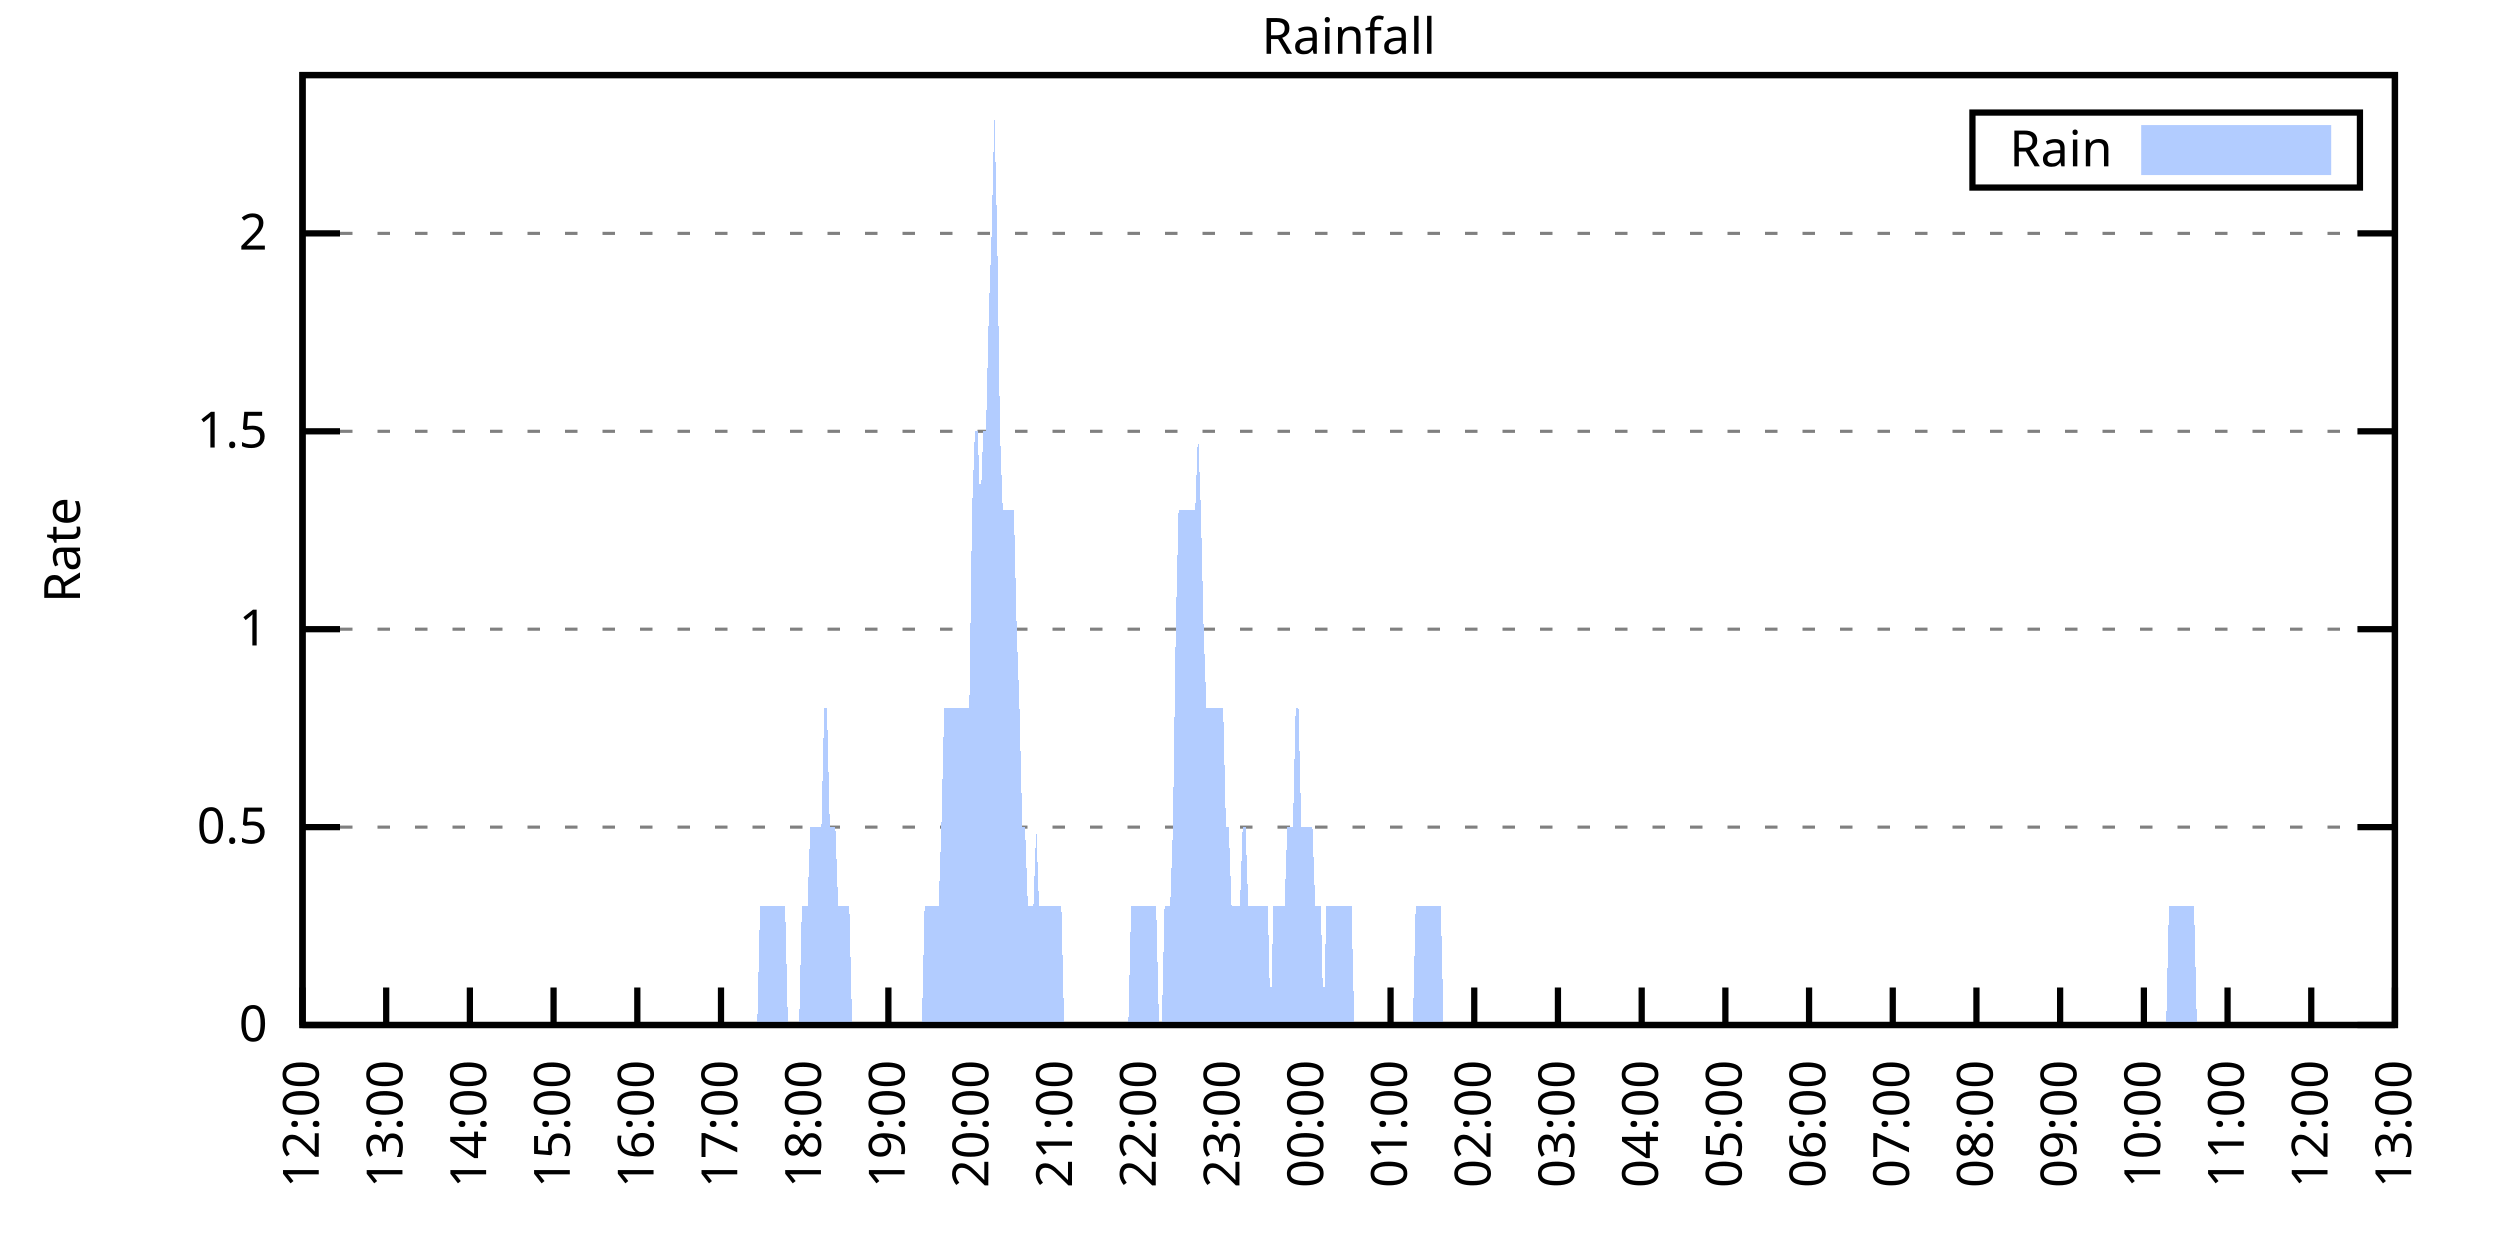
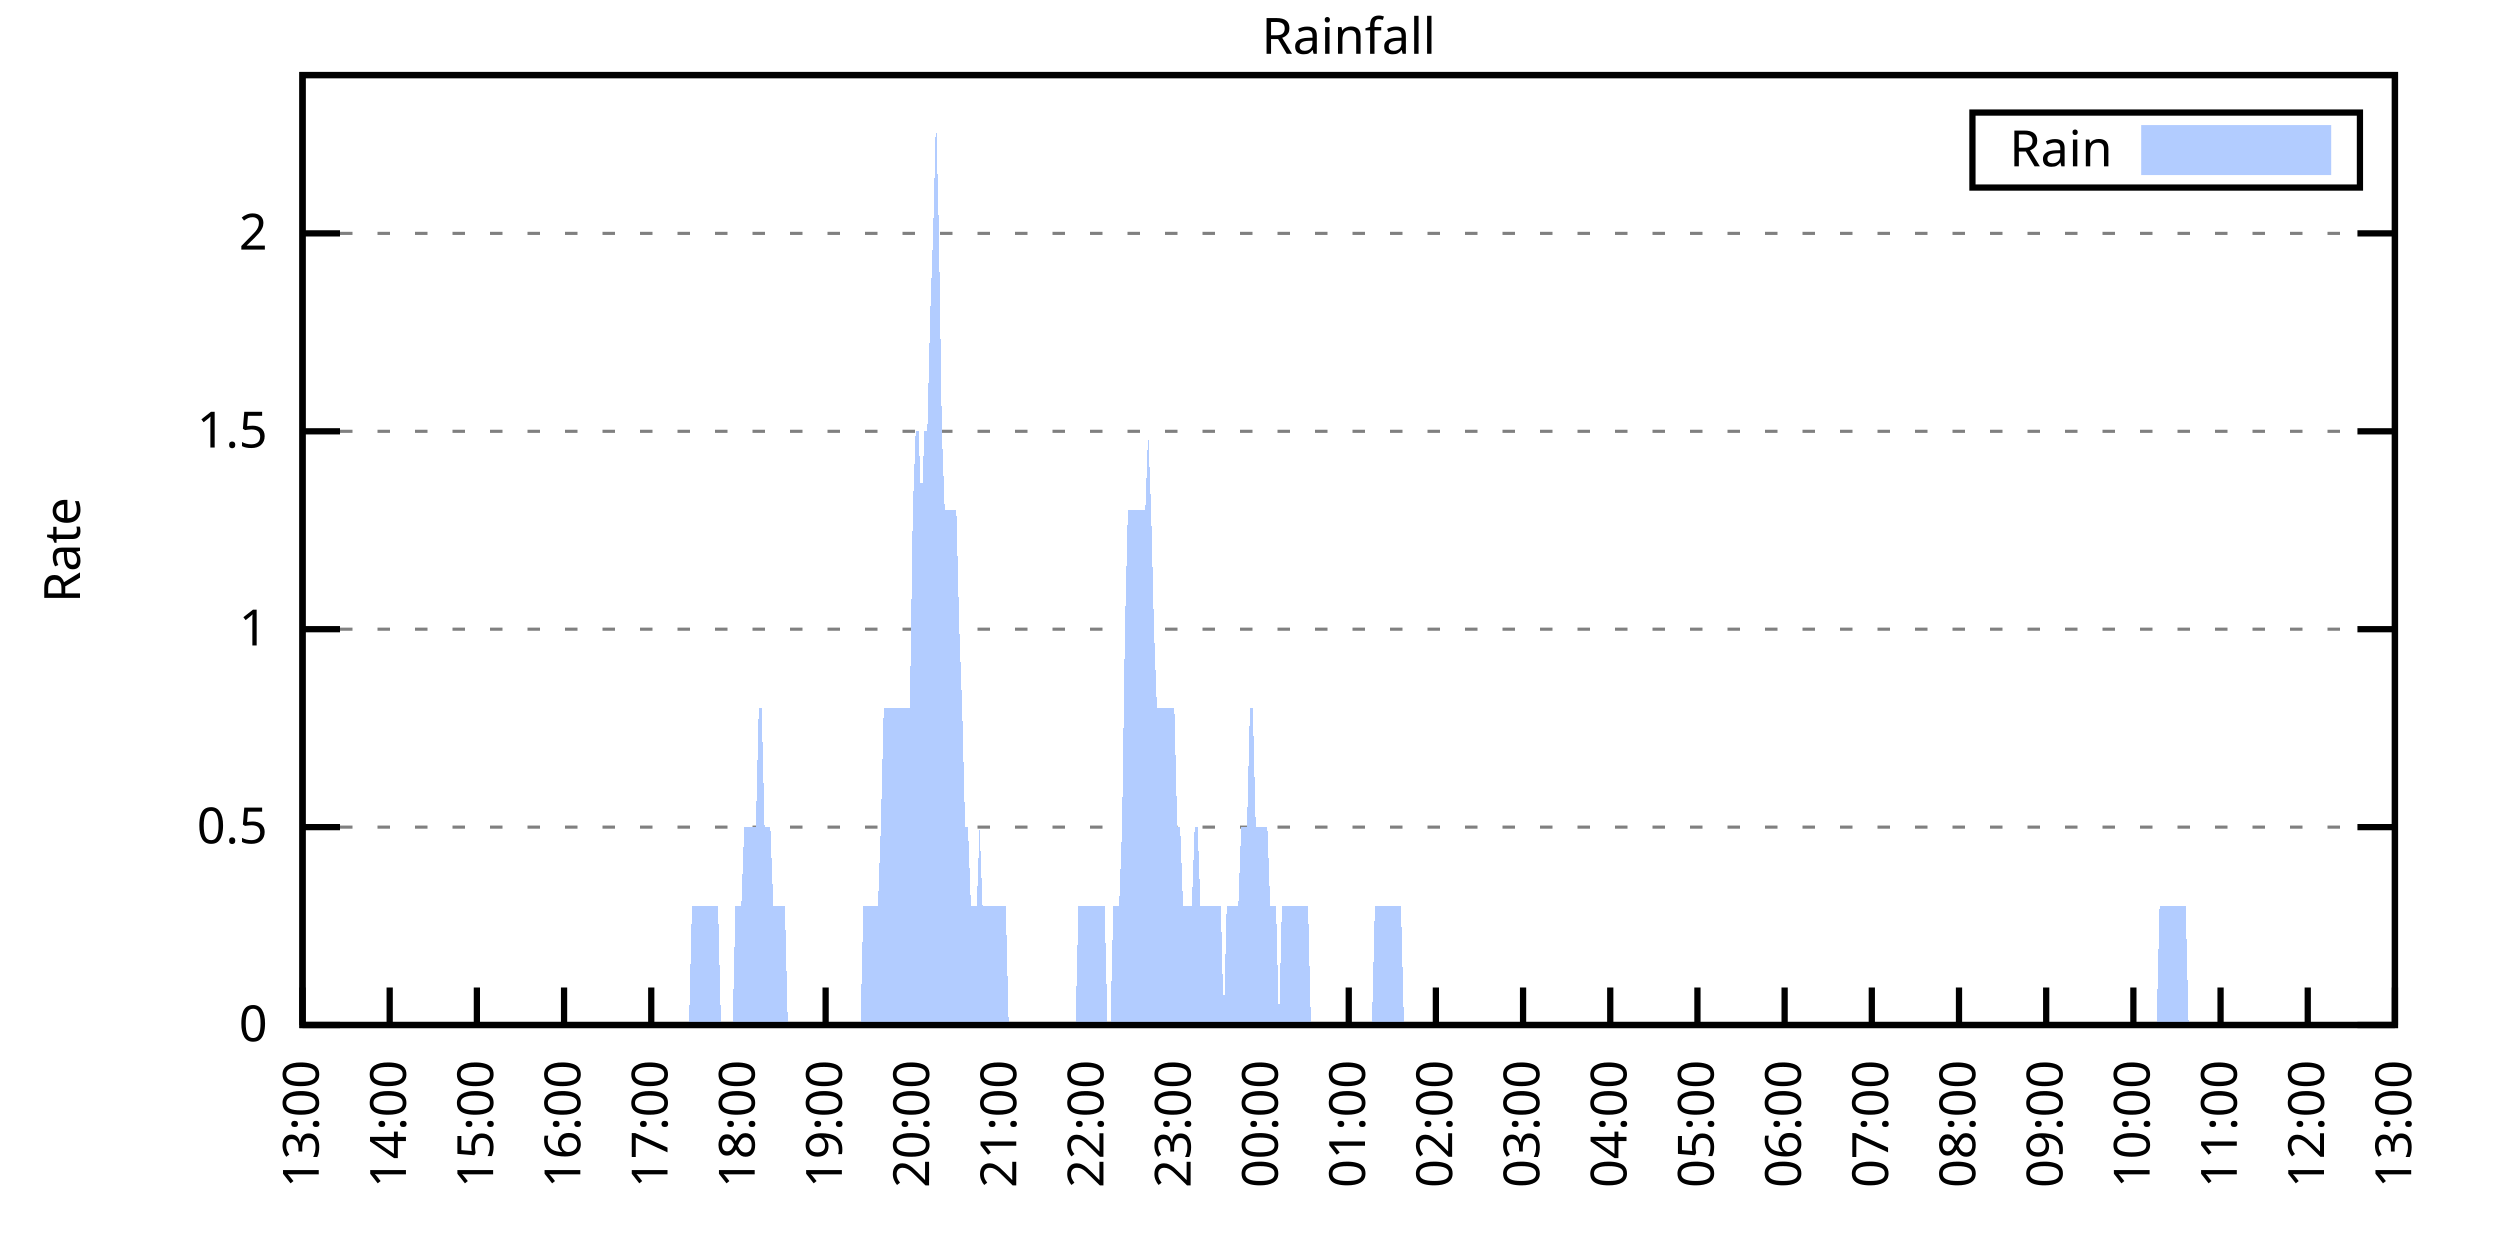
<svg xmlns="http://www.w3.org/2000/svg" xmlns:xlink="http://www.w3.org/1999/xlink" width="400" height="200" viewBox="0 0 400 200">
  <g id="gnuplot_canvas">
    <rect x="0" y="0" width="400" height="200" fill="none" />
    <defs>
      <circle id="gpDot" r="0.5" stroke-width="0.5" stroke="currentColor" />
      <path id="gpPt0" stroke-width="0.333" stroke="currentColor" d="M-1,0 h2 M0,-1 v2" />
      <path id="gpPt1" stroke-width="0.333" stroke="currentColor" d="M-1,-1 L1,1 M1,-1 L-1,1" />
      <path id="gpPt2" stroke-width="0.333" stroke="currentColor" d="M-1,0 L1,0 M0,-1 L0,1 M-1,-1 L1,1 M-1,1 L1,-1" />
      <rect id="gpPt3" stroke-width="0.333" stroke="currentColor" x="-1" y="-1" width="2" height="2" />
      <rect id="gpPt4" stroke-width="0.333" stroke="currentColor" fill="currentColor" x="-1" y="-1" width="2" height="2" />
      <circle id="gpPt5" stroke-width="0.333" stroke="currentColor" cx="0" cy="0" r="1" />
      <use xlink:href="#gpPt5" id="gpPt6" fill="currentColor" stroke="none" />
      <path id="gpPt7" stroke-width="0.333" stroke="currentColor" d="M0,-1.33 L-1.33,0.67 L1.33,0.67 z" />
      <use xlink:href="#gpPt7" id="gpPt8" fill="currentColor" stroke="none" />
      <use xlink:href="#gpPt7" id="gpPt9" stroke="currentColor" transform="rotate(180)" />
      <use xlink:href="#gpPt9" id="gpPt10" fill="currentColor" stroke="none" />
      <use xlink:href="#gpPt3" id="gpPt11" stroke="currentColor" transform="rotate(45)" />
      <use xlink:href="#gpPt11" id="gpPt12" fill="currentColor" stroke="none" />
      <path id="gpPt13" stroke-width="0.333" stroke="currentColor" d="M0,1.330 L1.265,0.411 L0.782,-1.067 L-0.782,-1.076 L-1.265,0.411 z" />
      <use xlink:href="#gpPt13" id="gpPt14" fill="currentColor" stroke="none" />
      <filter id="textbox" filterUnits="objectBoundingBox" x="0" y="0" height="1" width="1">
        <feFlood flood-color="white" flood-opacity="1" result="bgnd" />
        <feComposite in="SourceGraphic" in2="bgnd" operator="atop" />
      </filter>
      <filter id="greybox" filterUnits="objectBoundingBox" x="0" y="0" height="1" width="1">
        <feFlood flood-color="lightgrey" flood-opacity="1" result="grey" />
        <feComposite in="SourceGraphic" in2="grey" operator="atop" />
      </filter>
    </defs>
    <g fill="none" color="white" stroke="currentColor" stroke-width="1.00" stroke-linecap="butt" stroke-linejoin="miter">
</g>
    <g fill="none" color="black" stroke="currentColor" stroke-width="1.00" stroke-linecap="butt" stroke-linejoin="miter">
      <g stroke="none" shape-rendering="crispEdges">
        <polygon fill="rgb(255, 255, 255)" points="48.40,164.00 383.18,164.00 383.18,12.02 48.40,12.02 " />
      </g>
    </g>
    <g fill="none" color="black" stroke="currentColor" stroke-width="1.00" stroke-linecap="butt" stroke-linejoin="miter">
</g>
    <g fill="none" color="black" stroke="black" stroke-width="0.50" stroke-linecap="butt" stroke-linejoin="miter">
</g>
    <g fill="none" color="gray" stroke="currentColor" stroke-width="0.50" stroke-linecap="butt" stroke-linejoin="miter">
      <path stroke="gray" stroke-dasharray="2,4" class="gridline" d="M48.40,164.00 L383.19,164.00  " />
    </g>
    <g fill="none" color="gray" stroke="gray" stroke-width="1.00" stroke-linecap="butt" stroke-linejoin="miter">
</g>
    <g fill="none" color="black" stroke="currentColor" stroke-width="1.00" stroke-linecap="butt" stroke-linejoin="miter">
      <path stroke="black" d="M48.40,164.00 L54.40,164.00 M383.19,164.00 L377.19,164.00  " />
      <g transform="translate(42.80,166.60)" stroke="none" fill="black" font-family="Sans" font-size="8.00" text-anchor="end">
        <text>
          <tspan font-family="Sans"> 0</tspan>
        </text>
      </g>
    </g>
    <g fill="none" color="black" stroke="currentColor" stroke-width="1.00" stroke-linecap="butt" stroke-linejoin="miter">
</g>
    <g fill="none" color="black" stroke="black" stroke-width="0.50" stroke-linecap="butt" stroke-linejoin="miter">
</g>
    <g fill="none" color="gray" stroke="currentColor" stroke-width="0.50" stroke-linecap="butt" stroke-linejoin="miter">
      <path stroke="gray" stroke-dasharray="2,4" class="gridline" d="M48.40,132.34 L383.19,132.34  " />
    </g>
    <g fill="none" color="gray" stroke="gray" stroke-width="1.00" stroke-linecap="butt" stroke-linejoin="miter">
</g>
    <g fill="none" color="black" stroke="currentColor" stroke-width="1.00" stroke-linecap="butt" stroke-linejoin="miter">
      <path stroke="black" d="M48.40,132.34 L54.40,132.34 M383.19,132.34 L377.19,132.34  " />
      <g transform="translate(42.80,134.94)" stroke="none" fill="black" font-family="Sans" font-size="8.00" text-anchor="end">
        <text>
          <tspan font-family="Sans"> 0.5</tspan>
        </text>
      </g>
    </g>
    <g fill="none" color="black" stroke="currentColor" stroke-width="1.00" stroke-linecap="butt" stroke-linejoin="miter">
</g>
    <g fill="none" color="black" stroke="black" stroke-width="0.50" stroke-linecap="butt" stroke-linejoin="miter">
</g>
    <g fill="none" color="gray" stroke="currentColor" stroke-width="0.50" stroke-linecap="butt" stroke-linejoin="miter">
      <path stroke="gray" stroke-dasharray="2,4" class="gridline" d="M48.40,100.67 L383.19,100.67  " />
    </g>
    <g fill="none" color="gray" stroke="gray" stroke-width="1.00" stroke-linecap="butt" stroke-linejoin="miter">
</g>
    <g fill="none" color="black" stroke="currentColor" stroke-width="1.00" stroke-linecap="butt" stroke-linejoin="miter">
      <path stroke="black" d="M48.40,100.67 L54.40,100.67 M383.19,100.67 L377.19,100.67  " />
      <g transform="translate(42.80,103.27)" stroke="none" fill="black" font-family="Sans" font-size="8.00" text-anchor="end">
        <text>
          <tspan font-family="Sans"> 1</tspan>
        </text>
      </g>
    </g>
    <g fill="none" color="black" stroke="currentColor" stroke-width="1.00" stroke-linecap="butt" stroke-linejoin="miter">
</g>
    <g fill="none" color="black" stroke="black" stroke-width="0.50" stroke-linecap="butt" stroke-linejoin="miter">
</g>
    <g fill="none" color="gray" stroke="currentColor" stroke-width="0.50" stroke-linecap="butt" stroke-linejoin="miter">
      <path stroke="gray" stroke-dasharray="2,4" class="gridline" d="M48.40,69.01 L383.19,69.01  " />
    </g>
    <g fill="none" color="gray" stroke="gray" stroke-width="1.00" stroke-linecap="butt" stroke-linejoin="miter">
</g>
    <g fill="none" color="black" stroke="currentColor" stroke-width="1.00" stroke-linecap="butt" stroke-linejoin="miter">
      <path stroke="black" d="M48.40,69.01 L54.40,69.01 M383.19,69.01 L377.19,69.01  " />
      <g transform="translate(42.80,71.61)" stroke="none" fill="black" font-family="Sans" font-size="8.00" text-anchor="end">
        <text>
          <tspan font-family="Sans"> 1.5</tspan>
        </text>
      </g>
    </g>
    <g fill="none" color="black" stroke="currentColor" stroke-width="1.00" stroke-linecap="butt" stroke-linejoin="miter">
</g>
    <g fill="none" color="black" stroke="black" stroke-width="0.50" stroke-linecap="butt" stroke-linejoin="miter">
</g>
    <g fill="none" color="gray" stroke="currentColor" stroke-width="0.50" stroke-linecap="butt" stroke-linejoin="miter">
      <path stroke="gray" stroke-dasharray="2,4" class="gridline" d="M48.40,37.34 L383.19,37.34  " />
    </g>
    <g fill="none" color="gray" stroke="gray" stroke-width="1.00" stroke-linecap="butt" stroke-linejoin="miter">
</g>
    <g fill="none" color="black" stroke="currentColor" stroke-width="1.00" stroke-linecap="butt" stroke-linejoin="miter">
      <path stroke="black" d="M48.40,37.34 L54.40,37.34 M383.19,37.34 L377.19,37.34  " />
      <g transform="translate(42.80,39.94)" stroke="none" fill="black" font-family="Sans" font-size="8.00" text-anchor="end">
        <text>
          <tspan font-family="Sans"> 2</tspan>
        </text>
      </g>
    </g>
    <g fill="none" color="black" stroke="currentColor" stroke-width="1.00" stroke-linecap="butt" stroke-linejoin="miter">
      <path stroke="black" d="M48.40,164.00 L48.40,158.00  " />
      <g transform="translate(51.00,169.60) rotate(270.00)" stroke="none" fill="black" font-family="Sans" font-size="8.00" text-anchor="end">
        <text>
-           <tspan font-family="Sans">12:00</tspan>
-         </text>
-       </g>
-     </g>
-     <g fill="none" color="black" stroke="currentColor" stroke-width="1.00" stroke-linecap="butt" stroke-linejoin="miter">
-       <path stroke="black" d="M61.79,164.00 L61.79,158.00  " />
-       <g transform="translate(64.39,169.60) rotate(270.00)" stroke="none" fill="black" font-family="Sans" font-size="8.00" text-anchor="end">
-         <text>
          <tspan font-family="Sans">13:00</tspan>
        </text>
      </g>
    </g>
    <g fill="none" color="black" stroke="currentColor" stroke-width="1.00" stroke-linecap="butt" stroke-linejoin="miter">
-       <path stroke="black" d="M75.18,164.00 L75.18,158.00  " />
-       <g transform="translate(77.78,169.60) rotate(270.00)" stroke="none" fill="black" font-family="Sans" font-size="8.00" text-anchor="end">
+       <path stroke="black" d="M62.35,164.00 L62.35,158.00  " />
+       <g transform="translate(64.95,169.60) rotate(270.00)" stroke="none" fill="black" font-family="Sans" font-size="8.00" text-anchor="end">
        <text>
          <tspan font-family="Sans">14:00</tspan>
        </text>
      </g>
    </g>
    <g fill="none" color="black" stroke="currentColor" stroke-width="1.00" stroke-linecap="butt" stroke-linejoin="miter">
-       <path stroke="black" d="M88.57,164.00 L88.57,158.00  " />
-       <g transform="translate(91.17,169.60) rotate(270.00)" stroke="none" fill="black" font-family="Sans" font-size="8.00" text-anchor="end">
+       <path stroke="black" d="M76.30,164.00 L76.30,158.00  " />
+       <g transform="translate(78.90,169.60) rotate(270.00)" stroke="none" fill="black" font-family="Sans" font-size="8.00" text-anchor="end">
        <text>
          <tspan font-family="Sans">15:00</tspan>
        </text>
      </g>
    </g>
    <g fill="none" color="black" stroke="currentColor" stroke-width="1.00" stroke-linecap="butt" stroke-linejoin="miter">
-       <path stroke="black" d="M101.97,164.00 L101.97,158.00  " />
-       <g transform="translate(104.57,169.60) rotate(270.00)" stroke="none" fill="black" font-family="Sans" font-size="8.00" text-anchor="end">
+       <path stroke="black" d="M90.25,164.00 L90.25,158.00  " />
+       <g transform="translate(92.85,169.60) rotate(270.00)" stroke="none" fill="black" font-family="Sans" font-size="8.00" text-anchor="end">
        <text>
          <tspan font-family="Sans">16:00</tspan>
        </text>
      </g>
    </g>
    <g fill="none" color="black" stroke="currentColor" stroke-width="1.00" stroke-linecap="butt" stroke-linejoin="miter">
-       <path stroke="black" d="M115.36,164.00 L115.36,158.00  " />
-       <g transform="translate(117.96,169.60) rotate(270.00)" stroke="none" fill="black" font-family="Sans" font-size="8.00" text-anchor="end">
+       <path stroke="black" d="M104.20,164.00 L104.20,158.00  " />
+       <g transform="translate(106.80,169.60) rotate(270.00)" stroke="none" fill="black" font-family="Sans" font-size="8.00" text-anchor="end">
        <text>
          <tspan font-family="Sans">17:00</tspan>
        </text>
      </g>
    </g>
    <g fill="none" color="black" stroke="currentColor" stroke-width="1.00" stroke-linecap="butt" stroke-linejoin="miter">
-       <path stroke="black" d="M128.75,164.00 L128.75,158.00  " />
-       <g transform="translate(131.35,169.60) rotate(270.00)" stroke="none" fill="black" font-family="Sans" font-size="8.00" text-anchor="end">
+       <path stroke="black" d="M118.15,164.00 L118.15,158.00  " />
+       <g transform="translate(120.75,169.60) rotate(270.00)" stroke="none" fill="black" font-family="Sans" font-size="8.00" text-anchor="end">
        <text>
          <tspan font-family="Sans">18:00</tspan>
        </text>
      </g>
    </g>
    <g fill="none" color="black" stroke="currentColor" stroke-width="1.00" stroke-linecap="butt" stroke-linejoin="miter">
-       <path stroke="black" d="M142.14,164.00 L142.14,158.00  " />
-       <g transform="translate(144.74,169.60) rotate(270.00)" stroke="none" fill="black" font-family="Sans" font-size="8.00" text-anchor="end">
+       <path stroke="black" d="M132.10,164.00 L132.10,158.00  " />
+       <g transform="translate(134.70,169.60) rotate(270.00)" stroke="none" fill="black" font-family="Sans" font-size="8.00" text-anchor="end">
        <text>
          <tspan font-family="Sans">19:00</tspan>
        </text>
      </g>
    </g>
    <g fill="none" color="black" stroke="currentColor" stroke-width="1.00" stroke-linecap="butt" stroke-linejoin="miter">
-       <path stroke="black" d="M155.53,164.00 L155.53,158.00  " />
-       <g transform="translate(158.13,169.60) rotate(270.00)" stroke="none" fill="black" font-family="Sans" font-size="8.00" text-anchor="end">
+       <path stroke="black" d="M146.05,164.00 L146.05,158.00  " />
+       <g transform="translate(148.65,169.60) rotate(270.00)" stroke="none" fill="black" font-family="Sans" font-size="8.00" text-anchor="end">
        <text>
          <tspan font-family="Sans">20:00</tspan>
        </text>
      </g>
    </g>
    <g fill="none" color="black" stroke="currentColor" stroke-width="1.00" stroke-linecap="butt" stroke-linejoin="miter">
-       <path stroke="black" d="M168.92,164.00 L168.92,158.00  " />
-       <g transform="translate(171.52,169.60) rotate(270.00)" stroke="none" fill="black" font-family="Sans" font-size="8.00" text-anchor="end">
+       <path stroke="black" d="M160.00,164.00 L160.00,158.00  " />
+       <g transform="translate(162.60,169.60) rotate(270.00)" stroke="none" fill="black" font-family="Sans" font-size="8.00" text-anchor="end">
        <text>
          <tspan font-family="Sans">21:00</tspan>
        </text>
      </g>
    </g>
    <g fill="none" color="black" stroke="currentColor" stroke-width="1.00" stroke-linecap="butt" stroke-linejoin="miter">
-       <path stroke="black" d="M182.32,164.00 L182.32,158.00  " />
-       <g transform="translate(184.92,169.60) rotate(270.00)" stroke="none" fill="black" font-family="Sans" font-size="8.00" text-anchor="end">
+       <path stroke="black" d="M173.95,164.00 L173.95,158.00  " />
+       <g transform="translate(176.55,169.60) rotate(270.00)" stroke="none" fill="black" font-family="Sans" font-size="8.00" text-anchor="end">
        <text>
          <tspan font-family="Sans">22:00</tspan>
        </text>
      </g>
    </g>
    <g fill="none" color="black" stroke="currentColor" stroke-width="1.00" stroke-linecap="butt" stroke-linejoin="miter">
-       <path stroke="black" d="M195.71,164.00 L195.71,158.00  " />
-       <g transform="translate(198.31,169.60) rotate(270.00)" stroke="none" fill="black" font-family="Sans" font-size="8.00" text-anchor="end">
+       <path stroke="black" d="M187.90,164.00 L187.90,158.00  " />
+       <g transform="translate(190.50,169.60) rotate(270.00)" stroke="none" fill="black" font-family="Sans" font-size="8.00" text-anchor="end">
        <text>
          <tspan font-family="Sans">23:00</tspan>
        </text>
      </g>
    </g>
    <g fill="none" color="black" stroke="currentColor" stroke-width="1.00" stroke-linecap="butt" stroke-linejoin="miter">
-       <path stroke="black" d="M209.10,164.00 L209.10,158.00  " />
-       <g transform="translate(211.70,169.60) rotate(270.00)" stroke="none" fill="black" font-family="Sans" font-size="8.00" text-anchor="end">
+       <path stroke="black" d="M201.85,164.00 L201.85,158.00  " />
+       <g transform="translate(204.45,169.60) rotate(270.00)" stroke="none" fill="black" font-family="Sans" font-size="8.00" text-anchor="end">
        <text>
          <tspan font-family="Sans">00:00</tspan>
        </text>
      </g>
    </g>
    <g fill="none" color="black" stroke="currentColor" stroke-width="1.00" stroke-linecap="butt" stroke-linejoin="miter">
-       <path stroke="black" d="M222.49,164.00 L222.49,158.00  " />
-       <g transform="translate(225.09,169.60) rotate(270.00)" stroke="none" fill="black" font-family="Sans" font-size="8.00" text-anchor="end">
+       <path stroke="black" d="M215.80,164.00 L215.80,158.00  " />
+       <g transform="translate(218.40,169.60) rotate(270.00)" stroke="none" fill="black" font-family="Sans" font-size="8.00" text-anchor="end">
        <text>
          <tspan font-family="Sans">01:00</tspan>
        </text>
      </g>
    </g>
    <g fill="none" color="black" stroke="currentColor" stroke-width="1.00" stroke-linecap="butt" stroke-linejoin="miter">
-       <path stroke="black" d="M235.88,164.00 L235.88,158.00  " />
-       <g transform="translate(238.48,169.60) rotate(270.00)" stroke="none" fill="black" font-family="Sans" font-size="8.00" text-anchor="end">
+       <path stroke="black" d="M229.74,164.00 L229.74,158.00  " />
+       <g transform="translate(232.34,169.60) rotate(270.00)" stroke="none" fill="black" font-family="Sans" font-size="8.00" text-anchor="end">
        <text>
          <tspan font-family="Sans">02:00</tspan>
        </text>
      </g>
    </g>
    <g fill="none" color="black" stroke="currentColor" stroke-width="1.00" stroke-linecap="butt" stroke-linejoin="miter">
-       <path stroke="black" d="M249.27,164.00 L249.27,158.00  " />
-       <g transform="translate(251.87,169.60) rotate(270.00)" stroke="none" fill="black" font-family="Sans" font-size="8.00" text-anchor="end">
+       <path stroke="black" d="M243.69,164.00 L243.69,158.00  " />
+       <g transform="translate(246.29,169.60) rotate(270.00)" stroke="none" fill="black" font-family="Sans" font-size="8.00" text-anchor="end">
        <text>
          <tspan font-family="Sans">03:00</tspan>
        </text>
      </g>
    </g>
    <g fill="none" color="black" stroke="currentColor" stroke-width="1.00" stroke-linecap="butt" stroke-linejoin="miter">
-       <path stroke="black" d="M262.67,164.00 L262.67,158.00  " />
-       <g transform="translate(265.27,169.60) rotate(270.00)" stroke="none" fill="black" font-family="Sans" font-size="8.00" text-anchor="end">
+       <path stroke="black" d="M257.64,164.00 L257.64,158.00  " />
+       <g transform="translate(260.24,169.60) rotate(270.00)" stroke="none" fill="black" font-family="Sans" font-size="8.00" text-anchor="end">
        <text>
          <tspan font-family="Sans">04:00</tspan>
        </text>
      </g>
    </g>
    <g fill="none" color="black" stroke="currentColor" stroke-width="1.00" stroke-linecap="butt" stroke-linejoin="miter">
-       <path stroke="black" d="M276.06,164.00 L276.06,158.00  " />
-       <g transform="translate(278.66,169.60) rotate(270.00)" stroke="none" fill="black" font-family="Sans" font-size="8.00" text-anchor="end">
+       <path stroke="black" d="M271.59,164.00 L271.59,158.00  " />
+       <g transform="translate(274.19,169.60) rotate(270.00)" stroke="none" fill="black" font-family="Sans" font-size="8.00" text-anchor="end">
        <text>
          <tspan font-family="Sans">05:00</tspan>
        </text>
      </g>
    </g>
    <g fill="none" color="black" stroke="currentColor" stroke-width="1.00" stroke-linecap="butt" stroke-linejoin="miter">
-       <path stroke="black" d="M289.45,164.00 L289.45,158.00  " />
-       <g transform="translate(292.05,169.60) rotate(270.00)" stroke="none" fill="black" font-family="Sans" font-size="8.00" text-anchor="end">
+       <path stroke="black" d="M285.54,164.00 L285.54,158.00  " />
+       <g transform="translate(288.14,169.60) rotate(270.00)" stroke="none" fill="black" font-family="Sans" font-size="8.00" text-anchor="end">
        <text>
          <tspan font-family="Sans">06:00</tspan>
        </text>
      </g>
    </g>
    <g fill="none" color="black" stroke="currentColor" stroke-width="1.00" stroke-linecap="butt" stroke-linejoin="miter">
-       <path stroke="black" d="M302.84,164.00 L302.84,158.00  " />
-       <g transform="translate(305.44,169.60) rotate(270.00)" stroke="none" fill="black" font-family="Sans" font-size="8.00" text-anchor="end">
+       <path stroke="black" d="M299.49,164.00 L299.49,158.00  " />
+       <g transform="translate(302.09,169.60) rotate(270.00)" stroke="none" fill="black" font-family="Sans" font-size="8.00" text-anchor="end">
        <text>
          <tspan font-family="Sans">07:00</tspan>
        </text>
      </g>
    </g>
    <g fill="none" color="black" stroke="currentColor" stroke-width="1.00" stroke-linecap="butt" stroke-linejoin="miter">
-       <path stroke="black" d="M316.23,164.00 L316.23,158.00  " />
-       <g transform="translate(318.83,169.60) rotate(270.00)" stroke="none" fill="black" font-family="Sans" font-size="8.00" text-anchor="end">
+       <path stroke="black" d="M313.44,164.00 L313.44,158.00  " />
+       <g transform="translate(316.04,169.60) rotate(270.00)" stroke="none" fill="black" font-family="Sans" font-size="8.00" text-anchor="end">
        <text>
          <tspan font-family="Sans">08:00</tspan>
        </text>
      </g>
    </g>
    <g fill="none" color="black" stroke="currentColor" stroke-width="1.00" stroke-linecap="butt" stroke-linejoin="miter">
-       <path stroke="black" d="M329.62,164.00 L329.62,158.00  " />
-       <g transform="translate(332.22,169.60) rotate(270.00)" stroke="none" fill="black" font-family="Sans" font-size="8.00" text-anchor="end">
+       <path stroke="black" d="M327.39,164.00 L327.39,158.00  " />
+       <g transform="translate(329.99,169.60) rotate(270.00)" stroke="none" fill="black" font-family="Sans" font-size="8.00" text-anchor="end">
        <text>
          <tspan font-family="Sans">09:00</tspan>
        </text>
      </g>
    </g>
    <g fill="none" color="black" stroke="currentColor" stroke-width="1.00" stroke-linecap="butt" stroke-linejoin="miter">
-       <path stroke="black" d="M343.02,164.00 L343.02,158.00  " />
-       <g transform="translate(345.62,169.60) rotate(270.00)" stroke="none" fill="black" font-family="Sans" font-size="8.00" text-anchor="end">
+       <path stroke="black" d="M341.34,164.00 L341.34,158.00  " />
+       <g transform="translate(343.94,169.60) rotate(270.00)" stroke="none" fill="black" font-family="Sans" font-size="8.00" text-anchor="end">
        <text>
          <tspan font-family="Sans">10:00</tspan>
        </text>
      </g>
    </g>
    <g fill="none" color="black" stroke="currentColor" stroke-width="1.00" stroke-linecap="butt" stroke-linejoin="miter">
-       <path stroke="black" d="M356.41,164.00 L356.41,158.00  " />
-       <g transform="translate(359.01,169.60) rotate(270.00)" stroke="none" fill="black" font-family="Sans" font-size="8.00" text-anchor="end">
+       <path stroke="black" d="M355.29,164.00 L355.29,158.00  " />
+       <g transform="translate(357.89,169.60) rotate(270.00)" stroke="none" fill="black" font-family="Sans" font-size="8.00" text-anchor="end">
        <text>
          <tspan font-family="Sans">11:00</tspan>
        </text>
      </g>
    </g>
    <g fill="none" color="black" stroke="currentColor" stroke-width="1.00" stroke-linecap="butt" stroke-linejoin="miter">
-       <path stroke="black" d="M369.80,164.00 L369.80,158.00  " />
-       <g transform="translate(372.40,169.60) rotate(270.00)" stroke="none" fill="black" font-family="Sans" font-size="8.00" text-anchor="end">
+       <path stroke="black" d="M369.24,164.00 L369.24,158.00  " />
+       <g transform="translate(371.84,169.60) rotate(270.00)" stroke="none" fill="black" font-family="Sans" font-size="8.00" text-anchor="end">
        <text>
          <tspan font-family="Sans">12:00</tspan>
        </text>
      </g>
    </g>
    <g fill="none" color="black" stroke="currentColor" stroke-width="1.00" stroke-linecap="butt" stroke-linejoin="miter">
      <path stroke="black" d="M383.19,164.00 L383.19,158.00  " />
      <g transform="translate(385.79,169.60) rotate(270.00)" stroke="none" fill="black" font-family="Sans" font-size="8.00" text-anchor="end">
        <text>
          <tspan font-family="Sans">13:00</tspan>
        </text>
      </g>
    </g>
    <g fill="none" color="black" stroke="currentColor" stroke-width="1.00" stroke-linecap="butt" stroke-linejoin="miter">
</g>
    <g fill="none" color="black" stroke="currentColor" stroke-width="1.00" stroke-linecap="butt" stroke-linejoin="miter">
      <path stroke="black" d="M48.40,12.01 L48.40,164.00 L383.19,164.00 L383.19,12.01 L48.40,12.01 Z  " />
    </g>
    <g fill="none" color="black" stroke="currentColor" stroke-width="1.00" stroke-linecap="butt" stroke-linejoin="miter">
</g>
    <g fill="none" color="black" stroke="currentColor" stroke-width="1.00" stroke-linecap="butt" stroke-linejoin="miter">
      <path stroke="black" d="M315.59,30.01 L315.59,18.01 L377.59,18.01 L377.59,30.01 L315.59,30.01 Z  " />
    </g>
    <g id="Rainfall_plot_1">
      <g fill="none" color="white" stroke="black" stroke-width="2.00" stroke-linecap="butt" stroke-linejoin="miter">
</g>
      <g fill="none" color="black" stroke="currentColor" stroke-width="2.00" stroke-linecap="butt" stroke-linejoin="miter">
        <g transform="translate(337.99,26.61)" stroke="none" fill="black" font-family="Sans" font-size="8.00" text-anchor="end">
          <text>
            <tspan font-family="Sans">Rain</tspan>
          </text>
        </g>
      </g>
      <g fill="none" color="black" stroke="currentColor" stroke-width="2.00" stroke-linecap="butt" stroke-linejoin="miter">
        <g stroke="none" shape-rendering="crispEdges">
          <polygon fill="rgb(178, 204, 255)" points="343.59,27.01 371.99,27.01 371.99,21.01 343.59,21.01 " />
        </g>
        <path stroke="rgb(178, 204, 255)" d="M343.59,27.01 L371.99,27.01 L371.99,21.01 L343.59,21.01 L343.59,27.01 Z  " />
      </g>
      <g fill="none" color="black" stroke="currentColor" stroke-width="2.00" stroke-linecap="butt" stroke-linejoin="miter">
        <g stroke="none" shape-rendering="crispEdges">
-           <polygon fill="rgb(178, 204, 255)" points="58.67,164.00 59.11,164.00 59.56,164.00 60.01,164.00 60.45,164.00 60.90,164.00 61.35,164.00 61.79,164.00 62.24,164.00 62.68,164.00 63.13,164.00 63.58,164.00 64.02,164.00 64.47,164.00 64.92,164.00 65.36,164.00 65.81,164.00 66.26,164.00 66.70,164.00 67.15,164.00 67.59,164.00 68.04,164.00 68.49,164.00 68.93,164.00 69.38,164.00 69.83,164.00 70.27,164.00 70.72,164.00 71.17,164.00 71.61,164.00 72.06,164.00 72.50,164.00 72.95,164.00 73.40,164.00 73.84,164.00 74.29,164.00 74.74,164.00 75.18,164.00 75.63,164.00 76.08,164.00 76.52,164.00 76.97,164.00 77.42,164.00 77.86,164.00 78.31,164.00 78.75,164.00 79.20,164.00 79.65,164.00 80.09,164.00 80.54,164.00 80.99,164.00 81.43,164.00 81.88,164.00 82.33,164.00 82.77,164.00 83.22,164.00 83.66,164.00 84.11,164.00 84.56,164.00 85.00,164.00 85.45,164.00 85.90,164.00 86.34,164.00 86.79,164.00 87.24,164.00 87.68,164.00 88.13,164.00 88.57,164.00 89.02,164.00 89.47,164.00 89.91,164.00 90.36,164.00 90.81,164.00 91.25,164.00 91.70,164.00 92.15,164.00 92.59,164.00 93.04,164.00 93.49,164.00 93.93,164.00 94.38,164.00 94.82,164.00 95.27,164.00 95.72,164.00 96.16,164.00 96.61,164.00 97.06,164.00 97.50,164.00 97.95,164.00 98.40,164.00 98.84,164.00 99.29,164.00 99.73,164.00 100.18,164.00 100.63,164.00 101.07,164.00 101.52,164.00 101.97,164.00 102.41,164.00 102.86,164.00 103.31,164.00 103.75,164.00 104.20,164.00 104.64,164.00 105.09,164.00 105.54,164.00 105.98,164.00 106.43,164.00 106.88,164.00 107.32,164.00 107.77,164.00 108.22,164.00 108.66,164.00 109.11,164.00 109.55,164.00 110.00,164.00 110.45,164.00 110.89,164.00 111.34,164.00 111.79,164.00 112.23,164.00 112.68,164.00 113.13,164.00 113.57,164.00 114.02,164.00 114.47,164.00 114.91,164.00 115.36,164.00 115.80,164.00 116.25,164.00 116.70,164.00 117.14,164.00 117.59,164.00 118.04,164.00 118.48,164.00 118.93,164.00 119.38,164.00 119.82,164.00 120.27,164.00 120.71,164.00 121.16,164.00 121.61,145.00 122.05,145.00 122.50,145.00 122.95,145.00 123.39,145.00 123.84,145.00 124.29,145.00 124.73,145.00 125.18,145.00 125.62,145.00 126.07,164.00 126.52,164.00 126.96,164.00 127.41,164.00 127.86,164.00 128.30,145.00 128.75,145.00 129.20,145.00 129.64,132.34 130.09,132.34 130.54,132.34 130.98,132.34 131.43,132.34 131.87,113.34 132.32,113.34 132.77,132.34 133.21,132.34 133.66,132.34 134.11,145.00 134.55,145.00 135.00,145.00 135.45,145.00 135.89,145.00 136.34,164.00 136.78,164.00 137.23,164.00 137.68,164.00 138.12,164.00 138.57,164.00 139.02,164.00 139.46,164.00 139.91,164.00 140.36,164.00 140.80,164.00 141.25,164.00 141.69,164.00 142.14,164.00 142.59,164.00 143.03,164.00 143.48,164.00 143.93,164.00 144.37,164.00 144.82,164.00 145.27,164.00 145.71,164.00 146.16,164.00 146.61,164.00 147.05,164.00 147.50,164.00 147.94,145.00 148.39,145.00 148.84,145.00 149.28,145.00 149.73,145.00 150.18,145.00 150.62,132.34 151.07,113.34 151.52,113.34 151.96,113.34 152.41,113.34 152.85,113.34 153.30,113.34 153.75,113.34 154.19,113.34 154.64,113.34 155.09,113.34 155.53,81.67 155.98,69.01 156.43,69.01 156.87,81.67 157.32,69.01 157.76,69.01 158.21,50.01 158.66,37.34 159.10,18.34 159.55,37.34 160.00,69.01 160.44,81.67 160.89,81.67 161.34,81.67 161.78,81.67 162.23,81.67 162.67,100.67 163.12,113.34 163.57,132.34 164.01,132.34 164.46,145.00 164.91,145.00 165.35,145.00 165.80,132.34 166.25,145.00 166.69,145.00 167.14,145.00 167.59,145.00 168.03,145.00 168.48,145.00 168.92,145.00 169.37,145.00 169.82,145.00 170.26,164.00 170.71,164.00 171.16,164.00 171.60,164.00 172.05,164.00 172.50,164.00 172.94,164.00 173.39,164.00 173.83,164.00 174.28,164.00 174.73,164.00 175.17,164.00 175.62,164.00 176.07,164.00 176.51,164.00 176.96,164.00 177.41,164.00 177.85,164.00 178.30,164.00 178.74,164.00 179.19,164.00 179.64,164.00 180.08,164.00 180.53,164.00 180.98,145.00 181.42,145.00 181.87,145.00 182.32,145.00 182.76,145.00 183.21,145.00 183.66,145.00 184.10,145.00 184.55,145.00 184.99,145.00 185.44,164.00 185.89,164.00 186.33,145.00 186.78,145.00 187.23,145.00 187.67,132.34 188.12,100.67 188.57,81.67 189.01,81.67 189.46,81.67 189.90,81.67 190.35,81.67 190.80,81.67 191.24,81.67 191.69,69.01 192.14,81.67 192.58,100.67 193.03,113.34 193.48,113.34 193.92,113.34 194.37,113.34 194.81,113.34 195.26,113.34 195.71,113.34 196.15,132.34 196.60,132.34 197.05,145.00 197.49,145.00 197.94,145.00 198.39,145.00 198.83,132.34 199.28,132.34 199.73,145.00 200.17,145.00 200.62,145.00 201.06,145.00 201.51,145.00 201.96,145.00 202.40,145.00 202.85,145.00 203.30,164.00 203.74,145.00 204.19,145.00 204.64,145.00 205.08,145.00 205.53,145.00 205.97,132.34 206.42,132.34 206.87,132.34 207.31,113.34 207.76,113.34 208.21,132.34 208.65,132.34 209.10,132.34 209.55,132.34 209.99,132.34 210.44,145.00 210.88,145.00 211.33,145.00 211.78,164.00 212.22,145.00 212.67,145.00 213.12,145.00 213.56,145.00 214.01,145.00 214.46,145.00 214.90,145.00 215.35,145.00 215.80,145.00 216.24,145.00 216.69,164.00 217.13,164.00 217.58,164.00 218.03,164.00 218.47,164.00 218.92,164.00 219.37,164.00 219.81,164.00 220.26,164.00 220.71,164.00 221.15,164.00 221.60,164.00 222.04,164.00 222.49,164.00 222.94,164.00 223.38,164.00 223.83,164.00 224.28,164.00 224.72,164.00 225.17,164.00 225.62,164.00 226.06,164.00 226.51,145.00 226.95,145.00 227.40,145.00 227.85,145.00 228.29,145.00 228.74,145.00 229.19,145.00 229.63,145.00 230.08,145.00 230.53,145.00 230.97,164.00 231.42,164.00 231.86,164.00 232.31,164.00 232.76,164.00 233.20,164.00 233.65,164.00 234.10,164.00 234.54,164.00 234.99,164.00 235.44,164.00 235.88,164.00 236.33,164.00 236.78,164.00 237.22,164.00 237.67,164.00 238.11,164.00 238.56,164.00 239.01,164.00 239.45,164.00 239.90,164.00 240.35,164.00 240.79,164.00 241.24,164.00 241.69,164.00 242.13,164.00 242.58,164.00 243.02,164.00 243.47,164.00 243.92,164.00 244.36,164.00 244.81,164.00 245.26,164.00 245.70,164.00 246.15,164.00 246.60,164.00 247.04,164.00 247.49,164.00 247.93,164.00 248.38,164.00 248.83,164.00 249.27,164.00 249.72,164.00 250.17,164.00 250.61,164.00 251.06,164.00 251.51,164.00 251.95,164.00 252.40,164.00 252.85,164.00 253.29,164.00 253.74,164.00 254.18,164.00 254.63,164.00 255.08,164.00 255.52,164.00 255.97,164.00 256.42,164.00 256.86,164.00 257.31,164.00 257.76,164.00 258.20,164.00 258.65,164.00 259.09,164.00 259.54,164.00 259.99,164.00 260.43,164.00 260.88,164.00 261.33,164.00 261.77,164.00 262.22,164.00 262.67,164.00 263.11,164.00 263.56,164.00 264.00,164.00 264.45,164.00 264.90,164.00 265.34,164.00 265.79,164.00 266.24,164.00 266.68,164.00 267.13,164.00 267.58,164.00 268.02,164.00 268.47,164.00 268.92,164.00 269.36,164.00 269.81,164.00 270.25,164.00 270.70,164.00 271.15,164.00 271.59,164.00 272.04,164.00 272.49,164.00 272.93,164.00 273.38,164.00 273.83,164.00 274.27,164.00 274.72,164.00 275.16,164.00 275.61,164.00 276.06,164.00 276.50,164.00 276.95,164.00 277.40,164.00 277.84,164.00 278.29,164.00 278.74,164.00 279.18,164.00 279.63,164.00 280.07,164.00 280.52,164.00 280.97,164.00 281.41,164.00 281.86,164.00 282.31,164.00 282.75,164.00 283.20,164.00 283.65,164.00 284.09,164.00 284.54,164.00 284.98,164.00 285.43,164.00 285.88,164.00 286.32,164.00 286.77,164.00 287.22,164.00 287.66,164.00 288.11,164.00 288.56,164.00 289.00,164.00 289.45,164.00 289.90,164.00 290.34,164.00 290.79,164.00 291.23,164.00 291.68,164.00 292.13,164.00 292.57,164.00 293.02,164.00 293.47,164.00 293.91,164.00 294.36,164.00 294.81,164.00 295.25,164.00 295.70,164.00 296.14,164.00 296.59,164.00 297.04,164.00 297.48,164.00 297.93,164.00 298.38,164.00 298.82,164.00 299.27,164.00 299.72,164.00 300.16,164.00 300.61,164.00 301.05,164.00 301.50,164.00 301.95,164.00 302.39,164.00 302.84,164.00 303.29,164.00 303.73,164.00 304.18,164.00 304.63,164.00 305.07,164.00 305.52,164.00 305.97,164.00 306.41,164.00 306.86,164.00 307.30,164.00 307.75,164.00 308.20,164.00 308.64,164.00 309.09,164.00 309.54,164.00 309.98,164.00 310.43,164.00 310.88,164.00 311.32,164.00 311.77,164.00 312.21,164.00 312.66,164.00 313.11,164.00 313.55,164.00 314.00,164.00 314.45,164.00 314.89,164.00 315.34,164.00 315.79,164.00 316.23,164.00 316.68,164.00 317.12,164.00 317.57,164.00 318.02,164.00 318.46,164.00 318.91,164.00 319.36,164.00 319.80,164.00 320.25,164.00 320.70,164.00 321.14,164.00 321.59,164.00 322.04,164.00 322.48,164.00 322.93,164.00 323.37,164.00 323.82,164.00 324.27,164.00 324.71,164.00 325.16,164.00 325.61,164.00 326.05,164.00 326.50,164.00 326.95,164.00 327.39,164.00 327.84,164.00 328.28,164.00 328.73,164.00 329.18,164.00 329.62,164.00 330.07,164.00 330.52,164.00 330.96,164.00 331.41,164.00 331.86,164.00 332.30,164.00 332.75,164.00 333.19,164.00 333.64,164.00 334.09,164.00 334.53,164.00 334.98,164.00 335.43,164.00 335.87,164.00 336.32,164.00 336.77,164.00 337.21,164.00 337.66,164.00 338.10,164.00 338.55,164.00 339.00,164.00 339.44,164.00 339.89,164.00 340.34,164.00 340.78,164.00 341.23,164.00 341.68,164.00 342.12,164.00 342.57,164.00 343.02,164.00 343.46,164.00 343.91,164.00 344.35,164.00 344.80,164.00 345.25,164.00 345.69,164.00 346.14,164.00 346.59,164.00 347.03,145.00 347.48,145.00 347.93,145.00 348.37,145.00 348.82,145.00 349.26,145.00 349.71,145.00 350.16,145.00 350.60,145.00 351.05,145.00 351.50,164.00 351.94,164.00 352.39,164.00 352.84,164.00 353.28,164.00 353.73,164.00 354.17,164.00 354.62,164.00 355.07,164.00 355.51,164.00 355.96,164.00 356.41,164.00 356.85,164.00 357.30,164.00 357.75,164.00 358.19,164.00 358.64,164.00 359.09,164.00 359.53,164.00 359.98,164.00 360.42,164.00 360.87,164.00 361.32,164.00 361.76,164.00 362.21,164.00 362.66,164.00 363.10,164.00 363.55,164.00 364.00,164.00 364.44,164.00 364.89,164.00 365.33,164.00 365.78,164.00 366.23,164.00 366.67,164.00 367.12,164.00 367.57,164.00 368.01,164.00 368.46,164.00 368.91,164.00 369.35,164.00 369.80,164.00 370.24,164.00 370.69,164.00 371.14,164.00 371.58,164.00 372.03,164.00 372.48,164.00 372.92,164.00 373.37,164.00 373.82,164.00 374.26,164.00 374.71,164.00 375.16,164.00 375.60,164.00 376.05,164.00 376.49,164.00 376.94,164.00 377.39,164.00 377.83,164.00 378.28,164.00 378.73,164.00 379.17,164.00 379.62,164.00 379.62,164.00 58.67,164.00 " />
+           <polygon fill="rgb(178, 204, 255)" points="48.86,164.00 49.33,164.00 49.79,164.00 50.26,164.00 50.72,164.00 51.19,164.00 51.65,164.00 52.12,164.00 52.58,164.00 53.05,164.00 53.51,164.00 53.98,164.00 54.44,164.00 54.91,164.00 55.37,164.00 55.84,164.00 56.30,164.00 56.77,164.00 57.23,164.00 57.70,164.00 58.16,164.00 58.63,164.00 59.09,164.00 59.56,164.00 60.02,164.00 60.49,164.00 60.95,164.00 61.42,164.00 61.88,164.00 62.35,164.00 62.81,164.00 63.28,164.00 63.74,164.00 64.21,164.00 64.67,164.00 65.14,164.00 65.60,164.00 66.07,164.00 66.53,164.00 67.00,164.00 67.46,164.00 67.93,164.00 68.39,164.00 68.86,164.00 69.32,164.00 69.79,164.00 70.25,164.00 70.72,164.00 71.18,164.00 71.65,164.00 72.11,164.00 72.58,164.00 73.04,164.00 73.51,164.00 73.97,164.00 74.44,164.00 74.90,164.00 75.37,164.00 75.83,164.00 76.30,164.00 76.76,164.00 77.23,164.00 77.69,164.00 78.16,164.00 78.62,164.00 79.09,164.00 79.55,164.00 80.02,164.00 80.48,164.00 80.95,164.00 81.41,164.00 81.88,164.00 82.34,164.00 82.81,164.00 83.27,164.00 83.74,164.00 84.20,164.00 84.67,164.00 85.13,164.00 85.60,164.00 86.06,164.00 86.53,164.00 86.99,164.00 87.46,164.00 87.92,164.00 88.39,164.00 88.85,164.00 89.32,164.00 89.78,164.00 90.25,164.00 90.71,164.00 91.18,164.00 91.64,164.00 92.11,164.00 92.57,164.00 93.04,164.00 93.50,164.00 93.97,164.00 94.43,164.00 94.90,164.00 95.36,164.00 95.83,164.00 96.29,164.00 96.76,164.00 97.22,164.00 97.69,164.00 98.15,164.00 98.62,164.00 99.08,164.00 99.55,164.00 100.01,164.00 100.48,164.00 100.94,164.00 101.41,164.00 101.87,164.00 102.34,164.00 102.80,164.00 103.27,164.00 103.73,164.00 104.20,164.00 104.66,164.00 105.13,164.00 105.59,164.00 106.06,164.00 106.52,164.00 106.99,164.00 107.45,164.00 107.92,164.00 108.38,164.00 108.85,164.00 109.31,164.00 109.78,164.00 110.24,164.00 110.71,145.00 111.17,145.00 111.64,145.00 112.10,145.00 112.57,145.00 113.03,145.00 113.50,145.00 113.96,145.00 114.43,145.00 114.89,145.00 115.36,164.00 115.82,164.00 116.29,164.00 116.75,164.00 117.22,164.00 117.68,145.00 118.15,145.00 118.61,145.00 119.08,132.34 119.54,132.34 120.01,132.34 120.47,132.34 120.94,132.34 121.40,113.34 121.87,113.34 122.33,132.34 122.80,132.34 123.26,132.34 123.73,145.00 124.19,145.00 124.66,145.00 125.12,145.00 125.59,145.00 126.05,164.00 126.52,164.00 126.98,164.00 127.45,164.00 127.91,164.00 128.38,164.00 128.84,164.00 129.31,164.00 129.77,164.00 130.24,164.00 130.70,164.00 131.17,164.00 131.63,164.00 132.10,164.00 132.56,164.00 133.03,164.00 133.49,164.00 133.96,164.00 134.42,164.00 134.89,164.00 135.35,164.00 135.82,164.00 136.28,164.00 136.75,164.00 137.21,164.00 137.68,164.00 138.14,145.00 138.61,145.00 139.07,145.00 139.54,145.00 140.00,145.00 140.47,145.00 140.93,132.34 141.40,113.34 141.86,113.34 142.33,113.34 142.79,113.34 143.26,113.34 143.72,113.34 144.19,113.34 144.65,113.34 145.12,113.34 145.58,113.34 146.05,81.67 146.51,69.01 146.98,69.01 147.44,81.67 147.91,69.01 148.37,69.01 148.84,50.01 149.30,37.34 149.77,18.34 150.23,37.34 150.70,69.01 151.16,81.67 151.63,81.67 152.09,81.67 152.56,81.67 153.02,81.67 153.49,100.67 153.95,113.34 154.42,132.34 154.88,132.34 155.35,145.00 155.81,145.00 156.28,145.00 156.74,132.34 157.21,145.00 157.67,145.00 158.14,145.00 158.60,145.00 159.07,145.00 159.53,145.00 160.00,145.00 160.46,145.00 160.93,145.00 161.39,164.00 161.86,164.00 162.32,164.00 162.79,164.00 163.25,164.00 163.72,164.00 164.18,164.00 164.65,164.00 165.11,164.00 165.58,164.00 166.04,164.00 166.51,164.00 166.97,164.00 167.44,164.00 167.90,164.00 168.37,164.00 168.83,164.00 169.30,164.00 169.76,164.00 170.23,164.00 170.69,164.00 171.16,164.00 171.62,164.00 172.09,164.00 172.55,145.00 173.02,145.00 173.48,145.00 173.95,145.00 174.41,145.00 174.88,145.00 175.34,145.00 175.81,145.00 176.27,145.00 176.74,145.00 177.20,164.00 177.67,164.00 178.13,145.00 178.60,145.00 179.06,145.00 179.53,132.34 179.99,100.67 180.46,81.67 180.92,81.67 181.39,81.67 181.85,81.67 182.32,81.67 182.78,81.67 183.25,81.67 183.71,69.01 184.18,81.67 184.64,100.67 185.11,113.34 185.57,113.34 186.04,113.34 186.50,113.34 186.97,113.34 187.43,113.34 187.90,113.34 188.36,132.34 188.83,132.34 189.29,145.00 189.76,145.00 190.22,145.00 190.69,145.00 191.15,132.34 191.62,132.34 192.08,145.00 192.55,145.00 193.01,145.00 193.48,145.00 193.94,145.00 194.41,145.00 194.87,145.00 195.34,145.00 195.80,164.00 196.27,145.00 196.73,145.00 197.20,145.00 197.66,145.00 198.13,145.00 198.59,132.34 199.06,132.34 199.52,132.34 199.99,113.34 200.45,113.34 200.92,132.34 201.38,132.34 201.85,132.34 202.31,132.34 202.78,132.34 203.24,145.00 203.71,145.00 204.17,145.00 204.64,164.00 205.10,145.00 205.57,145.00 206.03,145.00 206.50,145.00 206.96,145.00 207.43,145.00 207.89,145.00 208.36,145.00 208.82,145.00 209.29,145.00 209.75,164.00 210.22,164.00 210.68,164.00 211.15,164.00 211.61,164.00 212.08,164.00 212.54,164.00 213.01,164.00 213.47,164.00 213.94,164.00 214.40,164.00 214.87,164.00 215.33,164.00 215.80,164.00 216.26,164.00 216.72,164.00 217.19,164.00 217.65,164.00 218.12,164.00 218.58,164.00 219.05,164.00 219.51,164.00 219.98,145.00 220.44,145.00 220.91,145.00 221.37,145.00 221.84,145.00 222.30,145.00 222.77,145.00 223.23,145.00 223.70,145.00 224.16,145.00 224.63,164.00 225.09,164.00 225.56,164.00 226.02,164.00 226.49,164.00 226.95,164.00 227.42,164.00 227.88,164.00 228.35,164.00 228.81,164.00 229.28,164.00 229.74,164.00 230.21,164.00 230.67,164.00 231.14,164.00 231.60,164.00 232.07,164.00 232.53,164.00 233.00,164.00 233.46,164.00 233.93,164.00 234.39,164.00 234.86,164.00 235.32,164.00 235.79,164.00 236.25,164.00 236.72,164.00 237.18,164.00 237.65,164.00 238.11,164.00 238.58,164.00 239.04,164.00 239.51,164.00 239.97,164.00 240.44,164.00 240.90,164.00 241.37,164.00 241.83,164.00 242.30,164.00 242.76,164.00 243.23,164.00 243.69,164.00 244.16,164.00 244.62,164.00 245.09,164.00 245.55,164.00 246.02,164.00 246.48,164.00 246.95,164.00 247.41,164.00 247.88,164.00 248.34,164.00 248.81,164.00 249.27,164.00 249.74,164.00 250.20,164.00 250.67,164.00 251.13,164.00 251.60,164.00 252.06,164.00 252.53,164.00 252.99,164.00 253.46,164.00 253.92,164.00 254.39,164.00 254.85,164.00 255.32,164.00 255.78,164.00 256.25,164.00 256.71,164.00 257.18,164.00 257.64,164.00 258.11,164.00 258.57,164.00 259.04,164.00 259.50,164.00 259.97,164.00 260.43,164.00 260.90,164.00 261.36,164.00 261.83,164.00 262.29,164.00 262.76,164.00 263.22,164.00 263.69,164.00 264.15,164.00 264.62,164.00 265.08,164.00 265.55,164.00 266.01,164.00 266.48,164.00 266.94,164.00 267.41,164.00 267.87,164.00 268.34,164.00 268.80,164.00 269.27,164.00 269.73,164.00 270.20,164.00 270.66,164.00 271.13,164.00 271.59,164.00 272.06,164.00 272.52,164.00 272.99,164.00 273.45,164.00 273.92,164.00 274.38,164.00 274.85,164.00 275.31,164.00 275.78,164.00 276.24,164.00 276.71,164.00 277.17,164.00 277.64,164.00 278.10,164.00 278.57,164.00 279.03,164.00 279.50,164.00 279.96,164.00 280.43,164.00 280.89,164.00 281.36,164.00 281.82,164.00 282.29,164.00 282.75,164.00 283.22,164.00 283.68,164.00 284.15,164.00 284.61,164.00 285.08,164.00 285.54,164.00 286.01,164.00 286.47,164.00 286.94,164.00 287.40,164.00 287.87,164.00 288.33,164.00 288.80,164.00 289.26,164.00 289.73,164.00 290.19,164.00 290.66,164.00 291.12,164.00 291.59,164.00 292.05,164.00 292.52,164.00 292.98,164.00 293.45,164.00 293.91,164.00 294.38,164.00 294.84,164.00 295.31,164.00 295.77,164.00 296.24,164.00 296.70,164.00 297.17,164.00 297.63,164.00 298.10,164.00 298.56,164.00 299.03,164.00 299.49,164.00 299.96,164.00 300.42,164.00 300.89,164.00 301.35,164.00 301.82,164.00 302.28,164.00 302.75,164.00 303.21,164.00 303.68,164.00 304.14,164.00 304.61,164.00 305.07,164.00 305.54,164.00 306.00,164.00 306.47,164.00 306.93,164.00 307.40,164.00 307.86,164.00 308.33,164.00 308.79,164.00 309.26,164.00 309.72,164.00 310.19,164.00 310.65,164.00 311.12,164.00 311.58,164.00 312.05,164.00 312.51,164.00 312.98,164.00 313.44,164.00 313.91,164.00 314.37,164.00 314.84,164.00 315.30,164.00 315.77,164.00 316.23,164.00 316.70,164.00 317.16,164.00 317.63,164.00 318.09,164.00 318.56,164.00 319.02,164.00 319.49,164.00 319.95,164.00 320.42,164.00 320.88,164.00 321.35,164.00 321.81,164.00 322.28,164.00 322.74,164.00 323.21,164.00 323.67,164.00 324.14,164.00 324.60,164.00 325.07,164.00 325.53,164.00 326.00,164.00 326.46,164.00 326.93,164.00 327.39,164.00 327.86,164.00 328.32,164.00 328.79,164.00 329.25,164.00 329.72,164.00 330.18,164.00 330.65,164.00 331.11,164.00 331.58,164.00 332.04,164.00 332.51,164.00 332.97,164.00 333.44,164.00 333.90,164.00 334.37,164.00 334.83,164.00 335.30,164.00 335.76,164.00 336.23,164.00 336.69,164.00 337.16,164.00 337.62,164.00 338.09,164.00 338.55,164.00 339.02,164.00 339.48,164.00 339.95,164.00 340.41,164.00 340.88,164.00 341.34,164.00 341.81,164.00 342.27,164.00 342.74,164.00 343.20,164.00 343.67,164.00 344.13,164.00 344.60,164.00 345.06,164.00 345.53,145.00 345.99,145.00 346.46,145.00 346.92,145.00 347.39,145.00 347.85,145.00 348.32,145.00 348.78,145.00 349.25,145.00 349.71,145.00 350.18,164.00 350.64,164.00 351.11,164.00 351.57,164.00 352.04,164.00 352.50,164.00 352.97,164.00 353.43,164.00 353.90,164.00 354.36,164.00 354.83,164.00 355.29,164.00 355.76,164.00 356.22,164.00 356.69,164.00 357.15,164.00 357.62,164.00 358.08,164.00 358.55,164.00 359.01,164.00 359.48,164.00 359.94,164.00 360.41,164.00 360.87,164.00 361.34,164.00 361.80,164.00 362.27,164.00 362.73,164.00 363.20,164.00 363.66,164.00 364.13,164.00 364.59,164.00 365.06,164.00 365.52,164.00 365.99,164.00 366.45,164.00 366.92,164.00 367.38,164.00 367.85,164.00 368.31,164.00 368.78,164.00 369.24,164.00 369.71,164.00 370.17,164.00 370.64,164.00 371.10,164.00 371.57,164.00 372.03,164.00 372.50,164.00 372.96,164.00 373.43,164.00 373.89,164.00 374.36,164.00 374.82,164.00 375.29,164.00 375.75,164.00 376.22,164.00 376.68,164.00 377.15,164.00 377.61,164.00 378.08,164.00 378.54,164.00 379.01,164.00 379.47,164.00 379.94,164.00 380.40,164.00 380.87,164.00 381.33,164.00 381.80,164.00 382.26,164.00 382.73,164.00 383.19,164.00 383.19,164.00 48.86,164.00 " />
        </g>
      </g>
    </g>
    <g fill="none" color="black" stroke="currentColor" stroke-width="2.00" stroke-linecap="butt" stroke-linejoin="miter">
</g>
    <g fill="none" color="black" stroke="black" stroke-width="1.00" stroke-linecap="butt" stroke-linejoin="miter">
</g>
    <g fill="none" color="black" stroke="currentColor" stroke-width="1.00" stroke-linecap="butt" stroke-linejoin="miter">
      <path stroke="black" d="M48.40,12.01 L48.40,164.00 L383.19,164.00 L383.19,12.01 L48.40,12.01 Z  " />
      <g transform="translate(12.80,88.01) rotate(270.00)" stroke="none" fill="black" font-family="Sans" font-size="8.00" text-anchor="middle">
        <text>
          <tspan font-family="Sans">Rate</tspan>
        </text>
      </g>
    </g>
    <g fill="none" color="black" stroke="currentColor" stroke-width="1.00" stroke-linecap="butt" stroke-linejoin="miter">
</g>
    <g fill="none" color="black" stroke="currentColor" stroke-width="1.00" stroke-linecap="butt" stroke-linejoin="miter">
      <g transform="translate(215.79,8.61)" stroke="none" fill="black" font-family="Sans" font-size="8.00" text-anchor="middle">
        <text>
          <tspan font-family="Sans">Rainfall</tspan>
        </text>
      </g>
    </g>
    <g fill="none" color="black" stroke="currentColor" stroke-width="1.00" stroke-linecap="butt" stroke-linejoin="miter">
</g>
  </g>
</svg>
